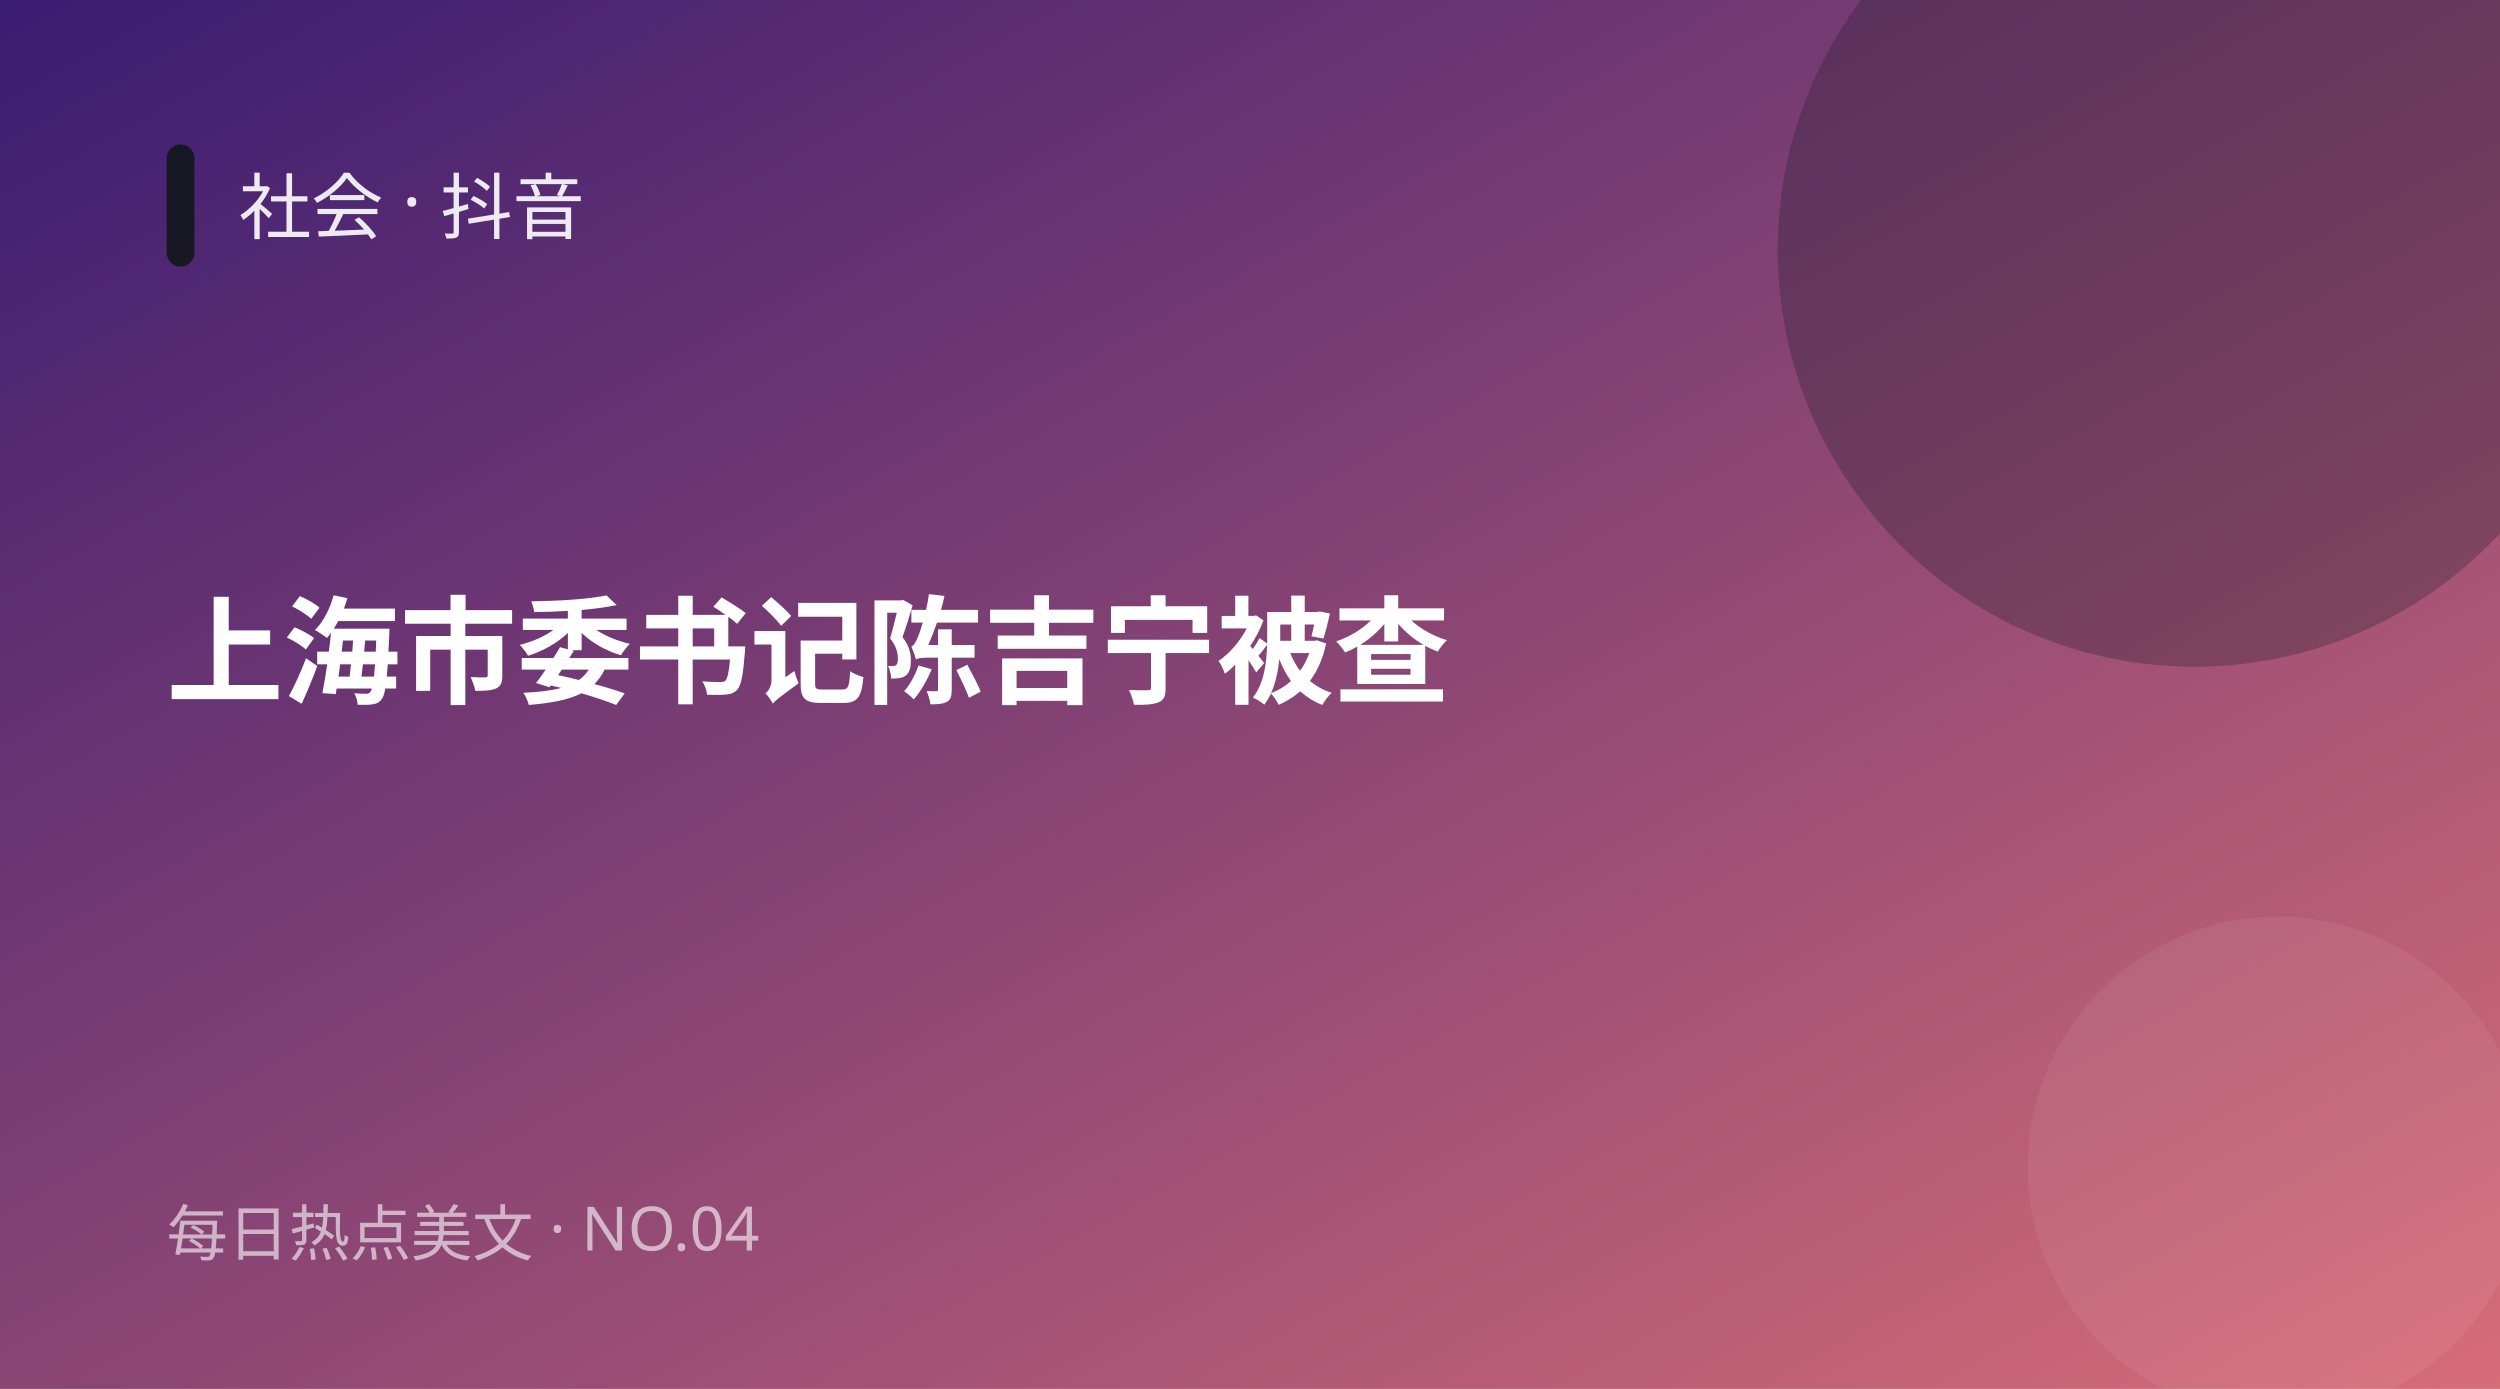
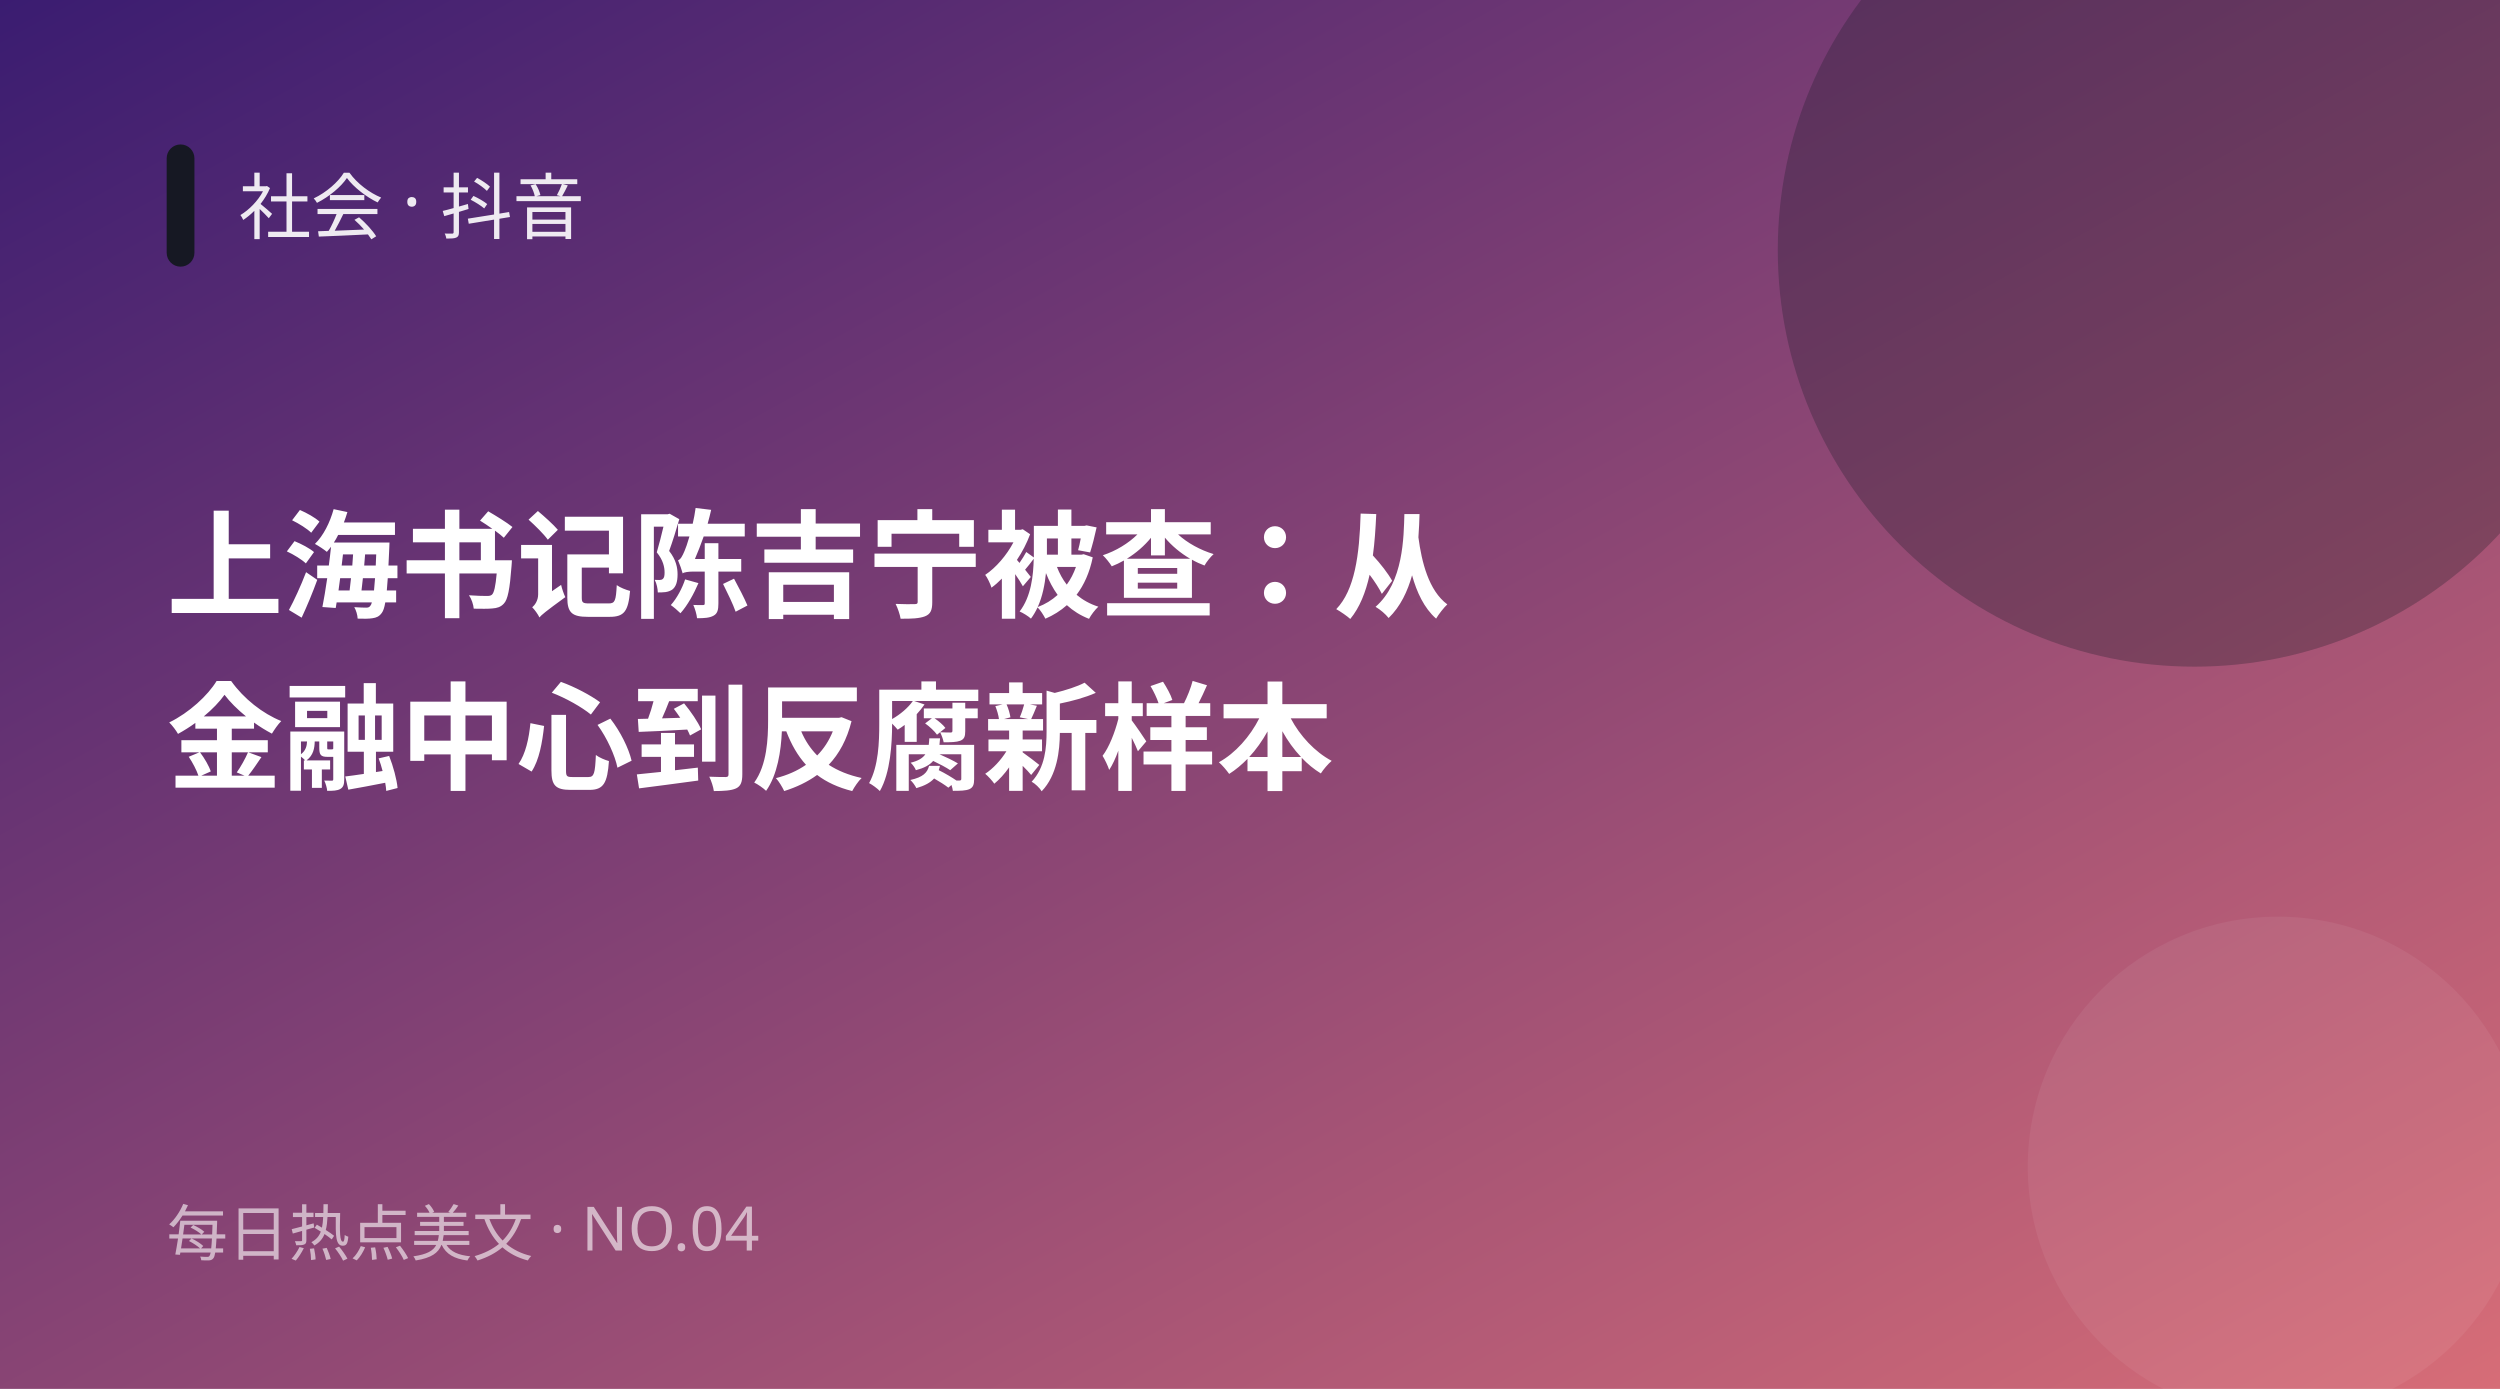
<svg xmlns="http://www.w3.org/2000/svg" width="900" height="500" viewBox="0 0 900 500">
  <defs>
    <linearGradient id="g" x1="0" y1="0" x2="1" y2="1">
      <stop offset="0" stop-color="#3a1c71" />
      <stop offset="1" stop-color="#d76d77" />
    </linearGradient>
  </defs>
  <rect width="900" height="500" fill="url(#g)" />
  <circle cx="790" cy="90" r="150" fill="#161823" opacity="0.28" />
  <circle cx="820" cy="420" r="90" fill="#fff" opacity="0.06" />
  <rect x="60" y="52" width="10" height="44" rx="5" fill="#161823" />
  <text x="86" y="84" fill="#fff" font-size="26" opacity="0.9" font-family="PingFang SC,Microsoft YaHei,sans-serif">社会 · 抖音</text>
-   <text x="60" y="250" fill="#fff" font-size="42" font-weight="700" font-family="PingFang SC,Microsoft YaHei,sans-serif">上海市委书记陈吉宁被查</text>
+   <text x="60" y="219" fill="#fff" font-size="42" font-weight="700" font-family="PingFang SC,Microsoft YaHei,sans-serif">上海书记陈吉宁被查：从</text>
+   <text x="60" y="281" fill="#fff" font-size="42" font-weight="700" font-family="PingFang SC,Microsoft YaHei,sans-serif">金融中心到反腐新样本</text>
  <text x="60" y="452" fill="#fff" font-size="22" opacity="0.6" font-family="PingFang SC,Microsoft YaHei,sans-serif">每日热点美文 · NO.04</text>
</svg>
